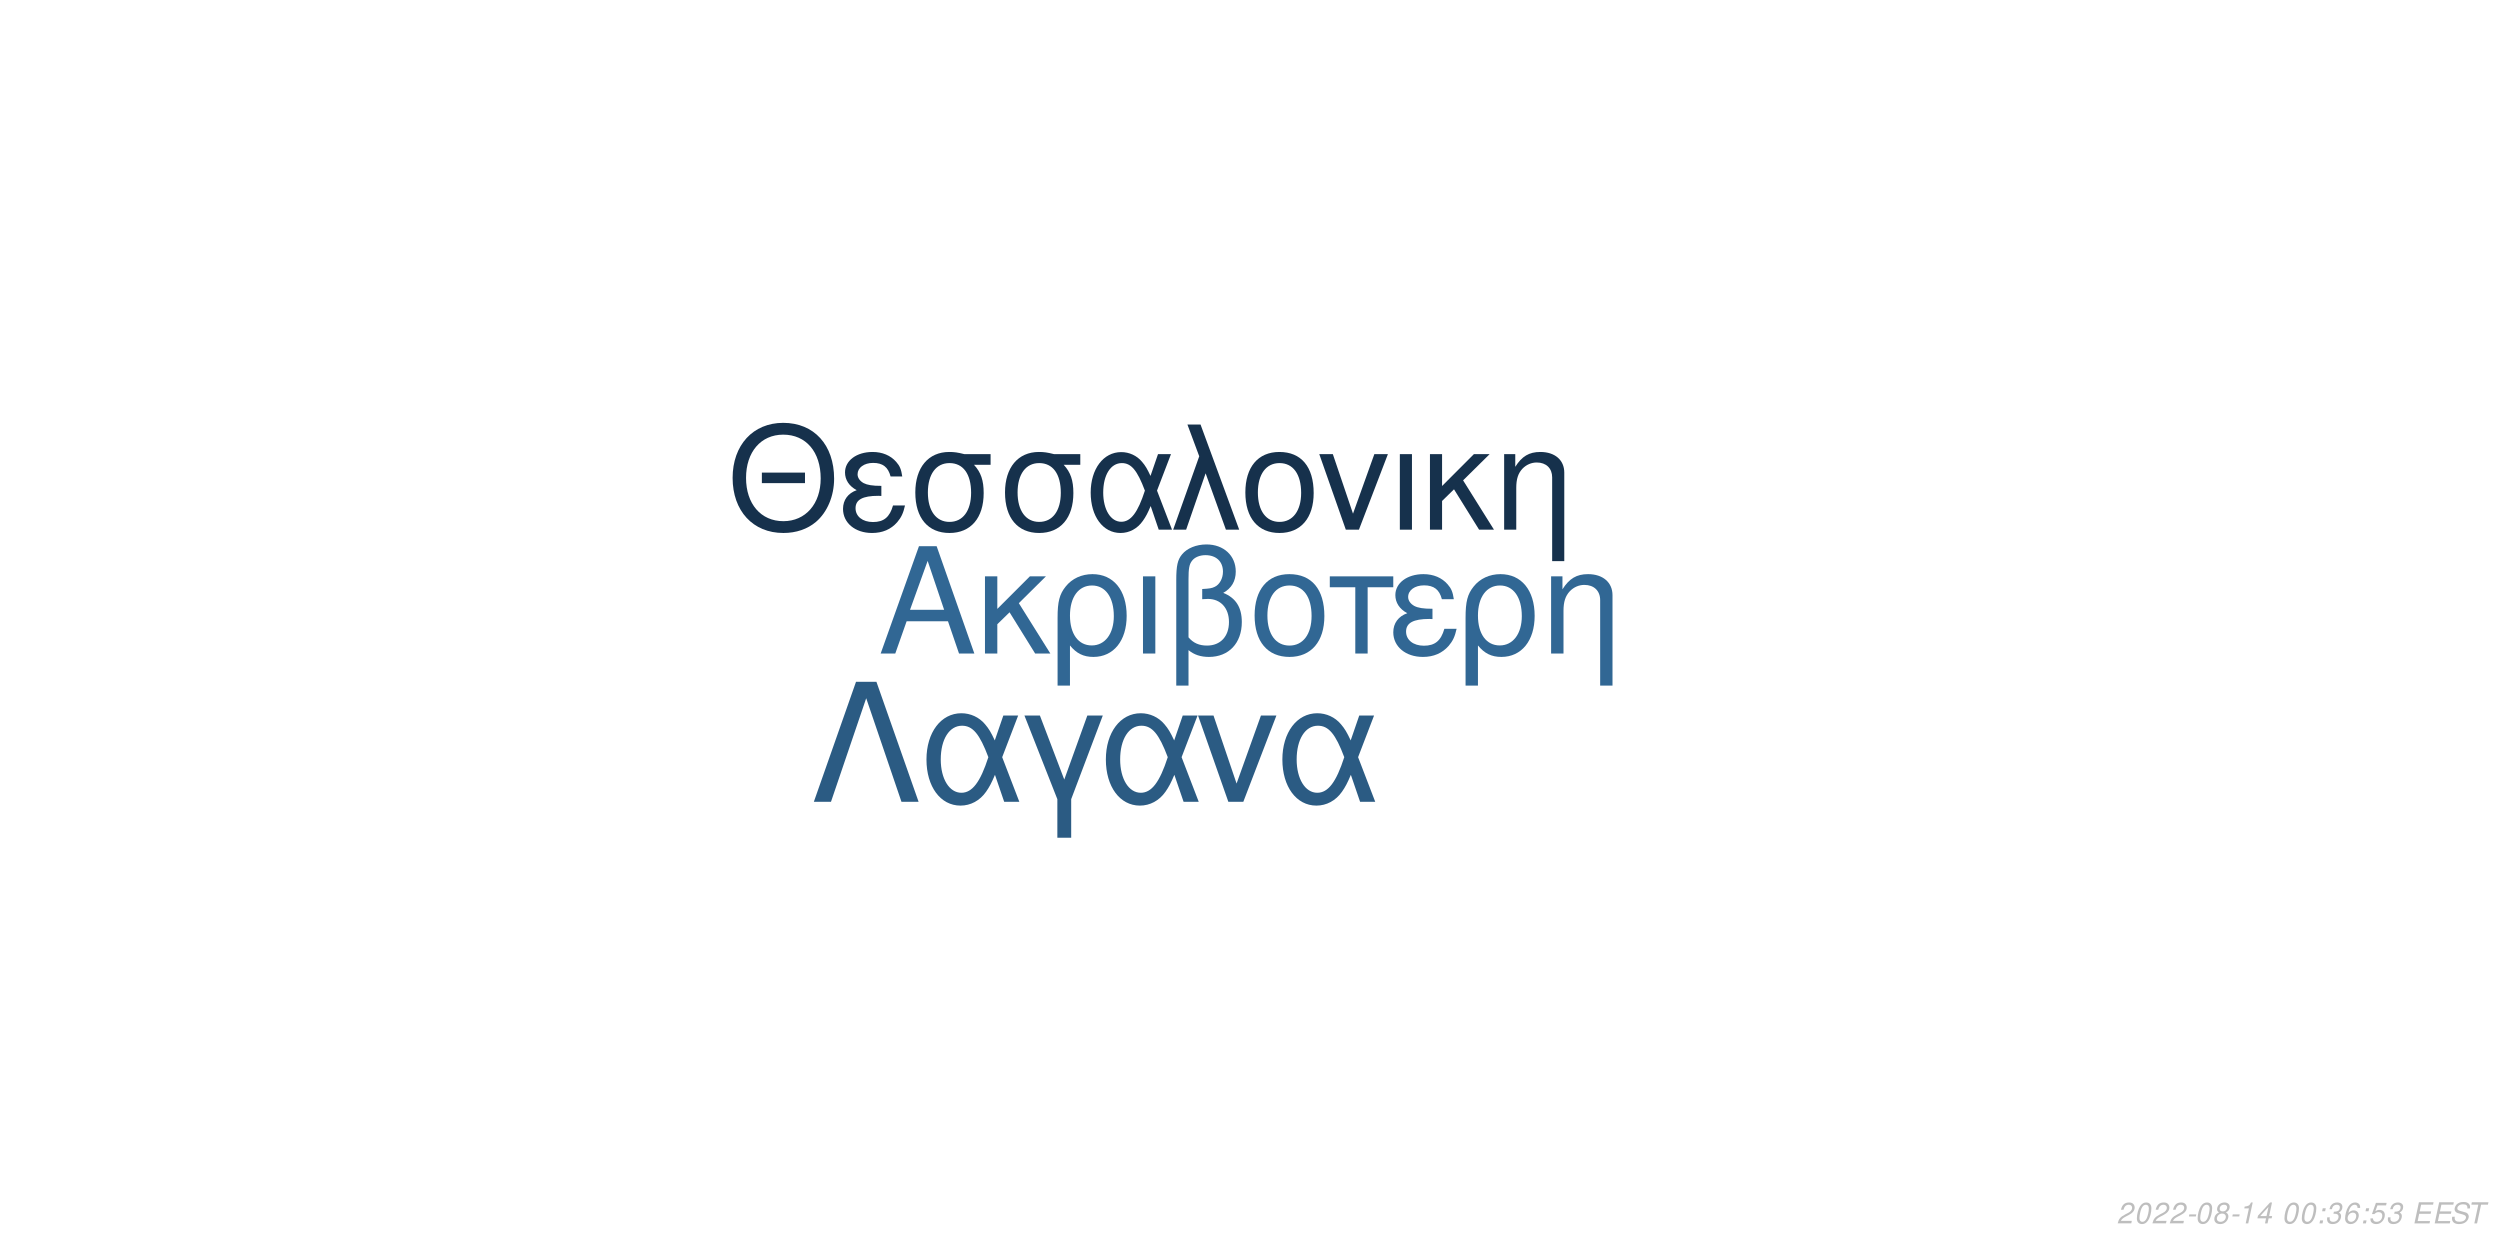
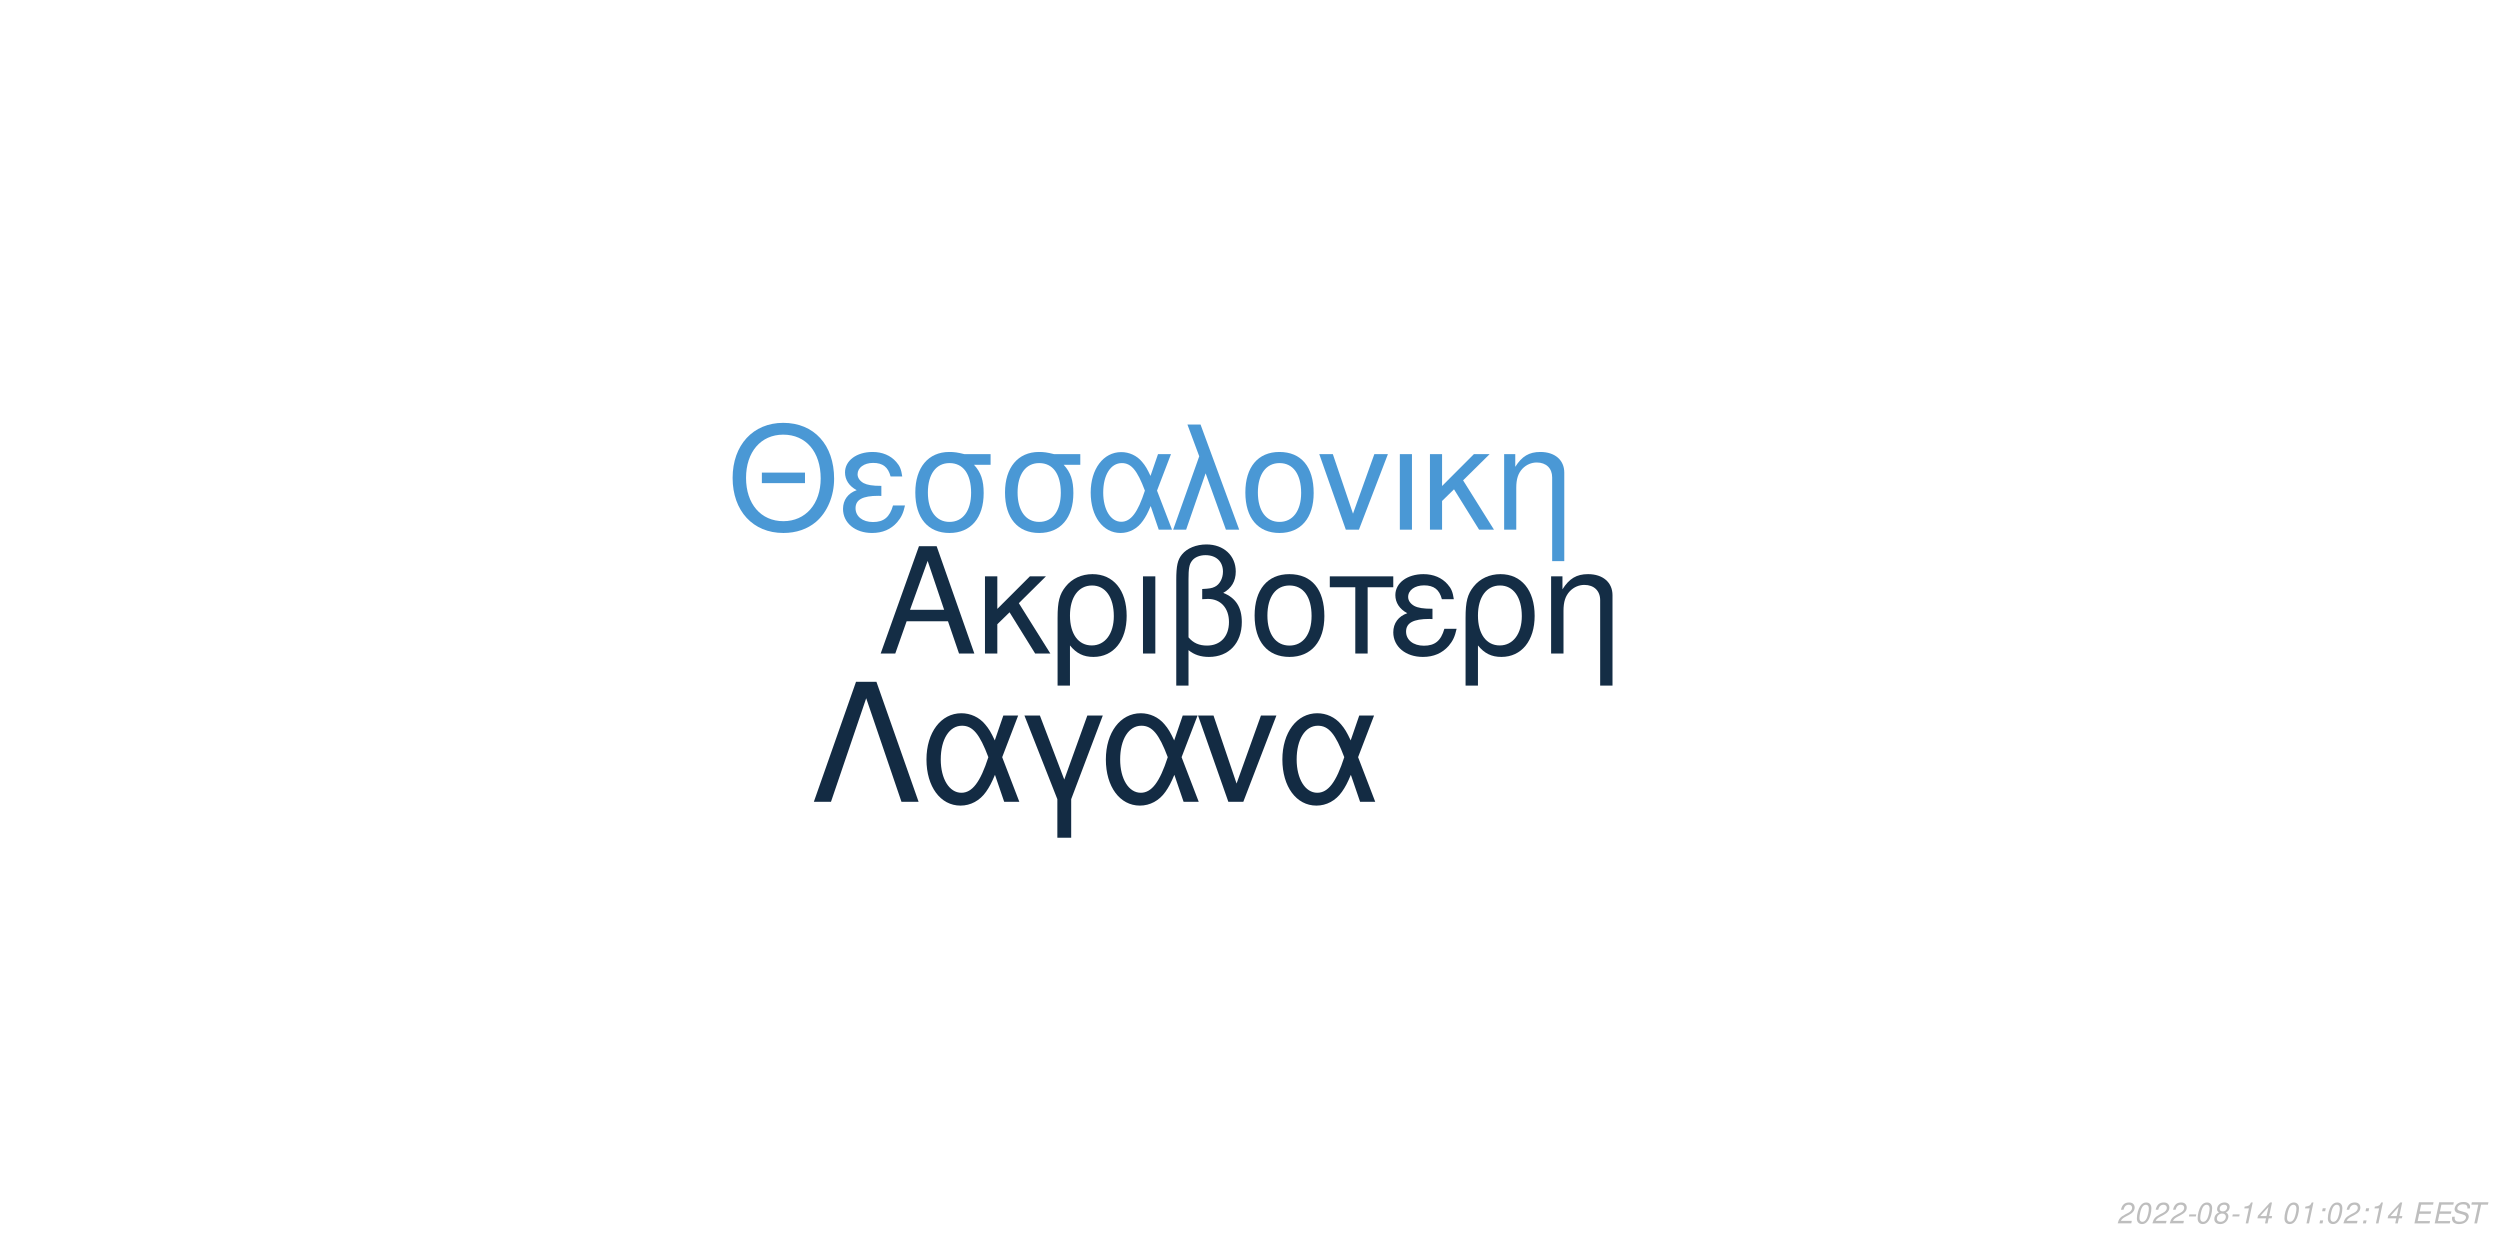
<svg xmlns="http://www.w3.org/2000/svg" xmlns:xlink="http://www.w3.org/1999/xlink" width="864pt" height="432pt" viewBox="0 0 864 432" version="1.1">
  <defs>
    <g>
      <symbol overflow="visible" id="glyph0-0">
        <path style="stroke:none;" d="" />
      </symbol>
      <symbol overflow="visible" id="glyph0-1">
        <path style="stroke:none;" d="M 24.125 -11.141 L 27.938 0 L 33.234 0 L 20.203 -37.094 L 14.094 -37.094 L 0.859 0 L 5.906 0 L 9.828 -11.141 Z M 22.797 -15.109 L 11 -15.109 L 17.094 -32.016 Z M 22.797 -15.109 " />
      </symbol>
      <symbol overflow="visible" id="glyph0-2">
        <path style="stroke:none;" d="M 7.172 -15.422 L 7.172 -26.672 L 2.906 -26.672 L 2.906 0 L 7.172 0 L 7.172 -10.125 L 11.406 -14.25 L 20.25 0 L 25.5 0 L 14.609 -17.406 L 23.969 -26.672 L 18.422 -26.672 Z M 7.172 -15.422 " />
      </symbol>
      <symbol overflow="visible" id="glyph0-3">
        <path style="stroke:none;" d="M 3 11.094 L 7.281 11.094 L 7.281 -2.797 C 9.516 -0.047 11.953 1.172 15.375 1.172 C 22.344 1.172 26.875 -4.422 26.875 -13.031 C 26.875 -21.891 22.297 -27.438 15.062 -27.438 C 11.297 -27.438 7.984 -25.906 5.797 -23.156 C 3.672 -20.516 3 -17.969 3 -12.359 Z M 14.906 -23.516 C 19.547 -23.516 22.438 -19.438 22.438 -12.922 C 22.438 -6.812 19.391 -2.797 14.812 -2.797 C 10.172 -2.797 7.281 -6.766 7.281 -13.125 C 7.281 -19.484 10.234 -23.516 14.906 -23.516 Z M 14.906 -23.516 " />
      </symbol>
      <symbol overflow="visible" id="glyph0-4">
        <path style="stroke:none;" d="M 3.516 0 L 7.781 0 L 7.781 -26.672 L 3.516 -26.672 Z M 3.516 0 " />
      </symbol>
      <symbol overflow="visible" id="glyph0-5">
        <path style="stroke:none;" d="M 4.016 11.094 L 8.25 11.094 L 8.25 -1.172 C 10.172 0.406 12.422 1.172 15.312 1.172 C 22.188 1.172 26.672 -3.609 26.672 -10.891 C 26.672 -15.984 24.578 -19.234 20.25 -20.969 C 23.109 -22.547 24.578 -25.031 24.578 -28.344 C 24.578 -33.844 20.406 -37.703 14.453 -37.703 C 10.938 -37.703 7.734 -36.391 6 -34.25 C 4.484 -32.422 4.016 -30.328 4.016 -25.391 Z M 8.25 -25.656 C 8.25 -29.359 8.5 -30.844 9.469 -32.062 C 10.375 -33.281 12.156 -34 14.094 -34 C 17.812 -34 20.156 -31.812 20.156 -28.297 C 20.156 -25.953 18.984 -23.812 17.297 -23.047 C 16.281 -22.547 15.469 -22.438 12.984 -22.297 L 12.984 -18.781 C 13.734 -18.828 14.344 -18.875 14.969 -18.875 C 19.344 -18.875 22.234 -15.719 22.234 -10.891 C 22.234 -5.906 19.281 -2.75 14.656 -2.75 C 11.953 -2.75 9.922 -3.609 8.25 -5.594 Z M 8.25 -25.656 " />
      </symbol>
      <symbol overflow="visible" id="glyph0-6">
        <path style="stroke:none;" d="M 14.094 -27.438 C 6.562 -27.438 2.094 -22.094 2.094 -13.125 C 2.094 -4.125 6.562 1.172 14.141 1.172 C 21.672 1.172 26.203 -4.172 26.203 -12.922 C 26.203 -22.188 21.828 -27.438 14.094 -27.438 Z M 14.141 -23.516 C 18.938 -23.516 21.781 -19.594 21.781 -12.984 C 21.781 -6.672 18.828 -2.75 14.141 -2.75 C 9.422 -2.75 6.516 -6.672 6.516 -13.125 C 6.516 -19.594 9.422 -23.516 14.141 -23.516 Z M 14.141 -23.516 " />
      </symbol>
      <symbol overflow="visible" id="glyph0-7">
        <path style="stroke:none;" d="M 7.891 0 L 12.156 0 L 12.156 -22.906 L 21.016 -22.906 L 21.016 -26.672 L -0.922 -26.672 L -0.922 -22.906 L 7.891 -22.906 Z M 7.891 0 " />
      </symbol>
      <symbol overflow="visible" id="glyph0-8">
        <path style="stroke:none;" d="M 14.562 -15.469 C 11.344 -15.469 9.562 -15.781 8.297 -16.438 C 6.922 -17.203 6.156 -18.328 6.156 -19.547 C 6.156 -21.891 8.453 -23.562 11.656 -23.562 C 15.062 -23.562 16.953 -22.094 17.812 -18.781 L 21.938 -18.781 C 21.578 -21.266 21.062 -22.5 19.797 -23.922 C 17.812 -26.203 14.906 -27.438 11.453 -27.438 C 5.797 -27.438 1.734 -24.375 1.734 -20.203 C 1.734 -17.609 3.156 -15.375 5.859 -13.938 C 2.797 -12.875 1.016 -10.484 1.016 -7.328 C 1.016 -2.391 5.297 1.172 11.25 1.172 C 14.969 1.172 17.906 -0.109 20.156 -2.641 C 21.578 -4.328 22.297 -5.797 22.906 -8.547 L 18.672 -8.547 C 17.5 -4.422 15.422 -2.703 11.609 -2.703 C 7.938 -2.703 5.438 -4.688 5.438 -7.578 C 5.438 -10.578 7.938 -11.953 13.484 -11.953 C 13.641 -11.953 14.094 -11.953 14.562 -11.906 Z M 14.562 -15.469 " />
      </symbol>
      <symbol overflow="visible" id="glyph0-9">
        <path style="stroke:none;" d="M 3.562 -26.672 L 3.562 0 L 7.844 0 L 7.844 -14.703 C 7.844 -17.906 8.5 -19.891 10.031 -21.531 C 11.406 -22.953 13.188 -23.719 15.062 -23.719 C 18.375 -23.719 20.516 -21.672 20.516 -18.469 L 20.516 11.094 L 24.781 11.094 L 24.781 -20.156 C 24.781 -24.578 21.469 -27.438 16.328 -27.438 C 12.359 -27.438 9.828 -25.906 7.484 -22.188 L 7.484 -26.672 Z M 3.562 -26.672 " />
      </symbol>
      <symbol overflow="visible" id="glyph1-0">
        <path style="stroke:none;" d="" />
      </symbol>
      <symbol overflow="visible" id="glyph1-1">
        <path style="stroke:none;" d="M 26.859 -19.734 L 11.953 -19.734 L 11.953 -16.094 L 26.859 -16.094 Z M 19.328 -36.922 C 8.922 -36.922 1.844 -29.25 1.844 -17.891 C 1.844 -6.484 8.875 1.141 19.391 1.141 C 23.812 1.141 27.703 -0.203 30.641 -2.688 C 34.578 -6.031 36.922 -11.656 36.922 -17.594 C 36.922 -29.297 30 -36.922 19.328 -36.922 Z M 19.328 -32.844 C 27.203 -32.844 32.281 -26.906 32.281 -17.688 C 32.281 -8.922 27.062 -2.938 19.391 -2.938 C 11.609 -2.938 6.484 -8.922 6.484 -17.891 C 6.484 -26.859 11.609 -32.844 19.328 -32.844 Z M 19.328 -32.844 " />
      </symbol>
      <symbol overflow="visible" id="glyph1-2">
        <path style="stroke:none;" d="M 14.25 -15.141 C 11.109 -15.141 9.375 -15.453 8.125 -16.094 C 6.781 -16.844 6.031 -17.938 6.031 -19.141 C 6.031 -21.422 8.266 -23.078 11.406 -23.078 C 14.75 -23.078 16.594 -21.625 17.438 -18.391 L 21.469 -18.391 C 21.125 -20.828 20.625 -22.031 19.391 -23.422 C 17.438 -25.656 14.594 -26.859 11.219 -26.859 C 5.688 -26.859 1.688 -23.875 1.688 -19.781 C 1.688 -17.234 3.094 -15.047 5.734 -13.656 C 2.734 -12.609 1 -10.266 1 -7.172 C 1 -2.344 5.188 1.141 11.016 1.141 C 14.656 1.141 17.547 -0.094 19.734 -2.594 C 21.125 -4.234 21.828 -5.688 22.422 -8.375 L 18.281 -8.375 C 17.141 -4.328 15.094 -2.641 11.359 -2.641 C 7.766 -2.641 5.328 -4.578 5.328 -7.422 C 5.328 -10.359 7.766 -11.703 13.203 -11.703 C 13.359 -11.703 13.797 -11.703 14.25 -11.656 Z M 14.25 -15.141 " />
      </symbol>
      <symbol overflow="visible" id="glyph1-3">
        <path style="stroke:none;" d="M 29 -26.109 L 19.938 -26.109 C 17.594 -26.703 16.438 -26.859 14.703 -26.859 C 7.469 -26.859 2.984 -21.469 2.984 -12.859 C 2.984 -4.031 7.375 1.141 14.797 1.141 C 22.172 1.141 26.609 -4.078 26.609 -12.656 C 26.609 -17.047 25.656 -19.828 23.266 -22.422 L 29 -22.422 Z M 14.797 -23.016 C 19.531 -23.016 22.266 -19.234 22.266 -12.75 C 22.266 -6.531 19.438 -2.688 14.797 -2.688 C 10.172 -2.688 7.328 -6.531 7.328 -12.859 C 7.328 -19.188 10.172 -23.016 14.797 -23.016 Z M 14.797 -23.016 " />
      </symbol>
      <symbol overflow="visible" id="glyph1-4">
        <path style="stroke:none;" d="M 29.344 -26.109 L 24.859 -26.109 L 22.266 -18.578 C 21.125 -21.031 20.484 -22.125 19.328 -23.469 C 17.547 -25.609 14.906 -26.812 12.156 -26.812 C 5.984 -26.812 1.594 -20.984 1.594 -12.812 C 1.594 -4.578 5.828 1.141 11.906 1.141 C 14.953 1.141 17.734 -0.344 19.625 -3.047 C 20.672 -4.531 21.281 -5.688 22.328 -8.172 L 25.109 0 L 29.703 0 L 24.516 -13.5 Z M 20.328 -13.5 C 17.891 -5.922 15.453 -2.734 12.156 -2.734 C 8.516 -2.734 5.922 -6.922 5.922 -12.812 C 5.922 -18.938 8.516 -23.016 12.359 -23.016 C 15.594 -23.016 17.688 -20.531 20.328 -13.5 Z M 20.328 -13.5 " />
      </symbol>
      <symbol overflow="visible" id="glyph1-5">
        <path style="stroke:none;" d="M 1.094 0 L 5.578 0 L 12.312 -19.484 L 19.328 0 L 23.922 0 L 10.562 -36.328 L 6.031 -36.328 L 10.109 -25.359 Z M 1.094 0 " />
      </symbol>
      <symbol overflow="visible" id="glyph1-6">
        <path style="stroke:none;" d="M 13.797 -26.859 C 6.422 -26.859 2.047 -21.625 2.047 -12.859 C 2.047 -4.031 6.422 1.141 13.859 1.141 C 21.234 1.141 25.656 -4.078 25.656 -12.656 C 25.656 -21.719 21.375 -26.859 13.797 -26.859 Z M 13.859 -23.016 C 18.531 -23.016 21.328 -19.188 21.328 -12.703 C 21.328 -6.531 18.438 -2.688 13.859 -2.688 C 9.219 -2.688 6.375 -6.531 6.375 -12.859 C 6.375 -19.188 9.219 -23.016 13.859 -23.016 Z M 13.859 -23.016 " />
      </symbol>
      <symbol overflow="visible" id="glyph1-7">
        <path style="stroke:none;" d="M 14.297 0 L 24.312 -26.109 L 19.625 -26.109 L 12.25 -5.531 L 5.281 -26.109 L 0.594 -26.109 L 9.766 0 Z M 14.297 0 " />
      </symbol>
      <symbol overflow="visible" id="glyph1-8">
        <path style="stroke:none;" d="M 3.438 0 L 7.625 0 L 7.625 -26.109 L 3.438 -26.109 Z M 3.438 0 " />
      </symbol>
      <symbol overflow="visible" id="glyph1-9">
        <path style="stroke:none;" d="M 7.031 -15.094 L 7.031 -26.109 L 2.844 -26.109 L 2.844 0 L 7.031 0 L 7.031 -9.922 L 11.156 -13.953 L 19.828 0 L 24.969 0 L 14.297 -17.047 L 23.469 -26.109 L 18.031 -26.109 Z M 7.031 -15.094 " />
      </symbol>
      <symbol overflow="visible" id="glyph1-10">
        <path style="stroke:none;" d="M 3.484 -26.109 L 3.484 0 L 7.672 0 L 7.672 -14.406 C 7.672 -17.547 8.328 -19.484 9.812 -21.078 C 11.156 -22.469 12.906 -23.219 14.75 -23.219 C 17.984 -23.219 20.078 -21.234 20.078 -18.094 L 20.078 10.859 L 24.266 10.859 L 24.266 -19.734 C 24.266 -24.062 21.031 -26.859 16 -26.859 C 12.109 -26.859 9.609 -25.359 7.328 -21.719 L 7.328 -26.109 Z M 3.484 -26.109 " />
      </symbol>
      <symbol overflow="visible" id="glyph2-0">
        <path style="stroke:none;" d="" />
      </symbol>
      <symbol overflow="visible" id="glyph2-1">
        <path style="stroke:none;" d="M 22.531 -41.484 L 15.484 -41.484 L 0.906 0 L 6.828 0 L 19 -35.797 L 31.188 0 L 37.109 0 Z M 22.531 -41.484 " />
      </symbol>
      <symbol overflow="visible" id="glyph2-2">
        <path style="stroke:none;" d="M 33.516 -29.812 L 28.391 -29.812 L 25.438 -21.219 C 24.125 -24.016 23.391 -25.266 22.078 -26.797 C 20.031 -29.25 17.016 -30.609 13.891 -30.609 C 6.828 -30.609 1.828 -23.953 1.828 -14.625 C 1.828 -5.234 6.656 1.312 13.594 1.312 C 17.078 1.312 20.266 -0.391 22.422 -3.469 C 23.609 -5.172 24.297 -6.484 25.5 -9.328 L 28.688 0 L 33.922 0 L 28 -15.422 Z M 23.219 -15.422 C 20.422 -6.766 17.641 -3.125 13.891 -3.125 C 9.734 -3.125 6.766 -7.906 6.766 -14.625 C 6.766 -21.625 9.734 -26.297 14.109 -26.297 C 17.812 -26.297 20.203 -23.453 23.219 -15.422 Z M 23.219 -15.422 " />
      </symbol>
      <symbol overflow="visible" id="glyph2-3">
        <path style="stroke:none;" d="M 12.062 12.406 L 16.844 12.406 L 16.844 -0.906 L 27.766 -29.812 L 22.422 -29.812 L 14.453 -7.688 L 6.031 -29.812 L 0.688 -29.812 L 12.062 -0.906 Z M 12.062 12.406 " />
      </symbol>
      <symbol overflow="visible" id="glyph2-4">
        <path style="stroke:none;" d="M 16.328 0 L 27.766 -29.812 L 22.422 -29.812 L 14 -6.312 L 6.031 -29.812 L 0.688 -29.812 L 11.156 0 Z M 16.328 0 " />
      </symbol>
      <symbol overflow="visible" id="glyph3-0">
        <path style="stroke:none;" d="" />
      </symbol>
      <symbol overflow="visible" id="glyph3-1">
        <path style="stroke:none;" d="M 5.234 -0.875 L 1.469 -0.875 C 1.641 -1.375 2.203 -1.891 3.109 -2.344 L 4.234 -2.938 C 5.562 -3.625 6.219 -4.469 6.219 -5.484 C 6.219 -5.938 6.062 -6.359 5.797 -6.656 C 5.469 -7.047 4.984 -7.234 4.312 -7.234 C 2.766 -7.234 1.891 -6.453 1.484 -4.734 L 2.375 -4.734 C 2.484 -5.188 2.609 -5.484 2.797 -5.75 C 3.094 -6.203 3.609 -6.453 4.188 -6.453 C 4.891 -6.453 5.344 -6.031 5.344 -5.375 C 5.344 -4.703 4.859 -4.094 4.016 -3.656 L 2.984 -3.125 C 1.234 -2.188 0.797 -1.656 0.344 -0.016 L 5.047 -0.016 Z M 5.234 -0.875 " />
      </symbol>
      <symbol overflow="visible" id="glyph3-2">
        <path style="stroke:none;" d="M 4.203 -7.234 C 3.375 -7.234 2.688 -6.812 2.125 -5.984 C 1.484 -5.047 0.984 -3.188 0.984 -1.734 C 0.984 -1.109 1.172 -0.562 1.484 -0.266 C 1.797 0.047 2.281 0.234 2.766 0.234 C 3.625 0.234 4.281 -0.156 4.859 -1.016 C 5.516 -1.953 6 -3.797 6 -5.266 C 6 -6.5 5.328 -7.234 4.203 -7.234 Z M 4.094 -6.453 C 4.734 -6.453 5.125 -5.984 5.125 -5.156 C 5.125 -4.203 4.781 -2.625 4.406 -1.812 C 3.984 -0.938 3.516 -0.547 2.875 -0.547 C 2.25 -0.547 1.875 -1.031 1.875 -1.828 C 1.875 -2.797 2.203 -4.344 2.594 -5.203 C 2.984 -6.047 3.453 -6.453 4.094 -6.453 Z M 4.094 -6.453 " />
      </symbol>
      <symbol overflow="visible" id="glyph3-3">
        <path style="stroke:none;" d="M 3.516 -3.125 L 1.125 -3.125 L 0.969 -2.406 L 3.359 -2.406 Z M 3.516 -3.125 " />
      </symbol>
      <symbol overflow="visible" id="glyph3-4">
        <path style="stroke:none;" d="M 4.766 -3.797 C 5.078 -3.969 5.234 -4.078 5.438 -4.234 C 5.812 -4.594 6.062 -5.172 6.062 -5.734 C 6.062 -6.625 5.344 -7.234 4.266 -7.234 C 2.812 -7.234 1.703 -6.219 1.703 -4.875 C 1.703 -4.406 1.875 -4.125 2.359 -3.812 C 1.297 -3.312 0.75 -2.516 0.75 -1.469 C 0.75 -0.438 1.547 0.234 2.812 0.234 C 3.656 0.234 4.359 -0.094 4.938 -0.734 C 5.359 -1.234 5.609 -1.859 5.609 -2.438 C 5.609 -3.047 5.312 -3.516 4.766 -3.797 Z M 4.109 -6.453 C 4.797 -6.453 5.188 -6.125 5.188 -5.578 C 5.188 -5.266 5.062 -4.922 4.859 -4.672 C 4.562 -4.312 4.188 -4.156 3.656 -4.156 C 2.984 -4.156 2.594 -4.453 2.594 -4.984 C 2.594 -5.859 3.203 -6.453 4.109 -6.453 Z M 3.453 -3.406 C 4.234 -3.406 4.734 -2.984 4.734 -2.312 C 4.734 -1.312 3.922 -0.547 2.875 -0.547 C 2.125 -0.547 1.625 -0.969 1.625 -1.625 C 1.625 -2.609 2.438 -3.406 3.453 -3.406 Z M 3.453 -3.406 " />
      </symbol>
      <symbol overflow="visible" id="glyph3-5">
        <path style="stroke:none;" d="M 3.703 -5.188 L 2.594 0 L 3.469 0 L 5.016 -7.234 L 4.438 -7.234 C 3.906 -6.156 3.688 -6.016 2.234 -5.812 L 2.109 -5.188 Z M 3.703 -5.188 " />
      </symbol>
      <symbol overflow="visible" id="glyph3-6">
        <path style="stroke:none;" d="M 3.625 -1.75 L 3.266 0 L 4.141 0 L 4.516 -1.75 L 5.562 -1.75 L 5.734 -2.531 L 4.688 -2.531 L 5.688 -7.234 L 5.016 -7.234 L 0.844 -2.672 L 0.641 -1.75 Z M 3.797 -2.531 L 1.594 -2.531 L 4.469 -5.703 Z M 3.797 -2.531 " />
      </symbol>
      <symbol overflow="visible" id="glyph3-7">
        <path style="stroke:none;" d="" />
      </symbol>
      <symbol overflow="visible" id="glyph3-8">
        <path style="stroke:none;" d="M 2.359 -1.031 L 1.312 -1.031 L 1.094 0 L 2.141 0 Z M 3.266 -5.234 L 2.219 -5.234 L 2 -4.203 L 3.047 -4.203 Z M 3.266 -5.234 " />
      </symbol>
      <symbol overflow="visible" id="glyph3-9">
-         <path style="stroke:none;" d="M 2.922 -3.312 C 3.125 -3.344 3.234 -3.344 3.375 -3.344 C 4.203 -3.344 4.688 -3 4.688 -2.406 C 4.688 -1.312 3.906 -0.547 2.781 -0.547 C 2.047 -0.547 1.594 -0.938 1.594 -1.562 C 1.594 -1.719 1.609 -1.844 1.656 -2.094 L 0.766 -2.094 C 0.734 -1.797 0.719 -1.641 0.719 -1.469 C 0.719 -0.375 1.406 0.234 2.641 0.234 C 3.547 0.234 4.297 -0.078 4.812 -0.656 C 5.266 -1.156 5.562 -1.875 5.562 -2.547 C 5.562 -3.125 5.344 -3.453 4.797 -3.734 C 5.641 -4.234 6.016 -4.844 6.016 -5.734 C 6.016 -6.656 5.312 -7.234 4.203 -7.234 C 3.375 -7.234 2.672 -6.938 2.188 -6.375 C 1.891 -6.031 1.703 -5.641 1.516 -4.906 L 2.391 -4.906 C 2.5 -5.359 2.594 -5.594 2.734 -5.812 C 3.047 -6.234 3.516 -6.453 4.078 -6.453 C 4.734 -6.453 5.141 -6.125 5.141 -5.578 C 5.141 -5.188 5.016 -4.797 4.797 -4.547 C 4.516 -4.234 4 -4.062 3.266 -4.062 L 3.078 -4.062 Z M 2.922 -3.312 " />
+         <path style="stroke:none;" d="M 2.547 -3.312 L 6.5 -3.312 L 6.688 -4.141 L 2.719 -4.141 L 3.219 -6.469 L 7.344 -6.469 L 7.516 -7.297 L 2.453 -7.297 L 0.906 0 L 6.125 0 L 6.297 -0.812 L 2.016 -0.812 Z M 2.547 -3.312 " />
      </symbol>
      <symbol overflow="visible" id="glyph3-10">
-         <path style="stroke:none;" d="M 6.125 -5.344 L 6.141 -5.625 C 6.141 -6.609 5.453 -7.234 4.391 -7.234 C 3.438 -7.234 2.641 -6.719 2.016 -5.703 C 1.422 -4.781 0.938 -2.953 0.938 -1.688 C 0.938 -0.516 1.688 0.234 2.859 0.234 C 3.703 0.234 4.438 -0.156 5 -0.875 C 5.406 -1.422 5.672 -2.156 5.672 -2.766 C 5.672 -3.812 4.969 -4.5 3.906 -4.5 C 3.234 -4.5 2.672 -4.234 2.094 -3.625 C 2.406 -5.375 3.234 -6.453 4.25 -6.453 C 4.703 -6.453 5.062 -6.234 5.172 -5.844 C 5.203 -5.719 5.234 -5.578 5.25 -5.344 Z M 3.656 -3.734 C 4.344 -3.734 4.797 -3.281 4.797 -2.625 C 4.797 -1.469 3.984 -0.547 2.984 -0.547 C 2.297 -0.547 1.812 -1.047 1.812 -1.766 C 1.812 -2.859 2.625 -3.734 3.656 -3.734 Z M 3.656 -3.734 " />
+         <path style="stroke:none;" d="M 7.062 -5.156 C 7.125 -5.438 7.141 -5.562 7.141 -5.703 C 7.141 -6.156 6.938 -6.594 6.594 -6.891 C 6.188 -7.25 5.656 -7.406 4.875 -7.406 C 3.844 -7.406 3.047 -7.125 2.5 -6.562 C 2.094 -6.141 1.781 -5.438 1.781 -4.922 C 1.781 -4.297 2.219 -3.766 2.891 -3.562 L 4.594 -3.094 C 5.406 -2.859 5.734 -2.578 5.734 -2.094 C 5.734 -1.781 5.547 -1.406 5.266 -1.141 C 4.844 -0.766 4.266 -0.578 3.453 -0.578 C 2.328 -0.578 1.812 -0.984 1.812 -1.906 C 1.812 -2.047 1.812 -2.125 1.844 -2.312 L 0.984 -2.312 C 0.906 -2.062 0.891 -1.906 0.891 -1.688 C 0.891 -0.484 1.797 0.234 3.297 0.234 C 4.359 0.234 5.234 -0.062 5.812 -0.609 C 6.344 -1.078 6.688 -1.797 6.688 -2.375 C 6.688 -2.641 6.609 -2.906 6.453 -3.156 C 6.234 -3.5 5.938 -3.703 5.469 -3.828 L 3.75 -4.312 C 2.984 -4.547 2.734 -4.734 2.734 -5.188 C 2.734 -5.547 2.875 -5.844 3.188 -6.109 C 3.547 -6.438 4.031 -6.594 4.703 -6.594 C 5.266 -6.594 5.688 -6.484 5.906 -6.297 C 6.094 -6.125 6.219 -5.797 6.219 -5.516 C 6.219 -5.422 6.203 -5.344 6.188 -5.156 Z M 7.062 -5.156 " />
      </symbol>
      <symbol overflow="visible" id="glyph3-11">
-         <path style="stroke:none;" d="M 6.297 -7.094 L 2.594 -7.094 L 1.234 -3.234 L 2.047 -3.234 C 2.656 -3.766 2.938 -3.906 3.531 -3.906 C 4.328 -3.906 4.797 -3.453 4.797 -2.688 C 4.797 -1.438 3.969 -0.547 2.828 -0.547 C 2.031 -0.547 1.609 -0.938 1.578 -1.734 L 0.703 -1.734 L 0.703 -1.516 C 0.703 -0.938 0.844 -0.547 1.188 -0.266 C 1.562 0.062 2.078 0.234 2.703 0.234 C 3.656 0.234 4.391 -0.156 4.984 -0.922 C 5.422 -1.5 5.672 -2.234 5.672 -2.953 C 5.672 -4 4.938 -4.672 3.812 -4.672 C 3.328 -4.672 2.906 -4.547 2.406 -4.234 L 3.109 -6.219 L 6.109 -6.219 Z M 6.297 -7.094 " />
-       </symbol>
-       <symbol overflow="visible" id="glyph3-12">
-         <path style="stroke:none;" d="M 2.547 -3.312 L 6.5 -3.312 L 6.688 -4.141 L 2.719 -4.141 L 3.219 -6.469 L 7.344 -6.469 L 7.516 -7.297 L 2.453 -7.297 L 0.906 0 L 6.125 0 L 6.297 -0.812 L 2.016 -0.812 Z M 2.547 -3.312 " />
-       </symbol>
-       <symbol overflow="visible" id="glyph3-13">
-         <path style="stroke:none;" d="M 7.062 -5.156 C 7.125 -5.438 7.141 -5.562 7.141 -5.703 C 7.141 -6.156 6.938 -6.594 6.594 -6.891 C 6.188 -7.25 5.656 -7.406 4.875 -7.406 C 3.844 -7.406 3.047 -7.125 2.5 -6.562 C 2.094 -6.141 1.781 -5.438 1.781 -4.922 C 1.781 -4.297 2.219 -3.766 2.891 -3.562 L 4.594 -3.094 C 5.406 -2.859 5.734 -2.578 5.734 -2.094 C 5.734 -1.781 5.547 -1.406 5.266 -1.141 C 4.844 -0.766 4.266 -0.578 3.453 -0.578 C 2.328 -0.578 1.812 -0.984 1.812 -1.906 C 1.812 -2.047 1.812 -2.125 1.844 -2.312 L 0.984 -2.312 C 0.906 -2.062 0.891 -1.906 0.891 -1.688 C 0.891 -0.484 1.797 0.234 3.297 0.234 C 4.359 0.234 5.234 -0.062 5.812 -0.609 C 6.344 -1.078 6.688 -1.797 6.688 -2.375 C 6.688 -2.641 6.609 -2.906 6.453 -3.156 C 6.234 -3.5 5.938 -3.703 5.469 -3.828 L 3.75 -4.312 C 2.984 -4.547 2.734 -4.734 2.734 -5.188 C 2.734 -5.547 2.875 -5.844 3.188 -6.109 C 3.547 -6.438 4.031 -6.594 4.703 -6.594 C 5.266 -6.594 5.688 -6.484 5.906 -6.297 C 6.094 -6.125 6.219 -5.797 6.219 -5.516 C 6.219 -5.422 6.203 -5.344 6.188 -5.156 Z M 7.062 -5.156 " />
-       </symbol>
-       <symbol overflow="visible" id="glyph3-14">
        <path style="stroke:none;" d="M 4.938 -6.469 L 7.312 -6.469 L 7.484 -7.297 L 1.75 -7.297 L 1.578 -6.469 L 3.984 -6.469 L 2.609 0 L 3.547 0 Z M 4.938 -6.469 " />
      </symbol>
    </g>
  </defs>
  <g id="surface1">
    <rect x="0" y="0" width="864" height="432" style="fill:rgb(100%,100%,100%);fill-opacity:1;stroke:none;" />
-     <g style="fill:rgb(19.216%,40.392%,58.039%);fill-opacity:1;">
+     <g style="fill:rgb(7.843%,17.647%,27.059%);fill-opacity:1;">
      <use xlink:href="#glyph0-1" x="303.5" y="225.861" />
      <use xlink:href="#glyph0-2" x="337.5" y="225.861" />
      <use xlink:href="#glyph0-3" x="362.5" y="225.861" />
      <use xlink:href="#glyph0-4" x="391.5" y="225.861" />
      <use xlink:href="#glyph0-5" x="402.5" y="225.861" />
      <use xlink:href="#glyph0-6" x="431.5" y="225.861" />
      <use xlink:href="#glyph0-7" x="460.5" y="225.861" />
      <use xlink:href="#glyph0-8" x="480.5" y="225.861" />
      <use xlink:href="#glyph0-3" x="503.5" y="225.861" />
      <use xlink:href="#glyph0-9" x="532.5" y="225.861" />
    </g>
-     <g style="fill:rgb(8.627%,19.216%,29.804%);fill-opacity:1;">
+     <g style="fill:rgb(29.02%,59.608%,83.529%);fill-opacity:1;">
      <use xlink:href="#glyph1-1" x="251.348" y="183.058" />
      <use xlink:href="#glyph1-2" x="290.348" y="183.058" />
      <use xlink:href="#glyph1-3" x="313.348" y="183.058" />
      <use xlink:href="#glyph1-3" x="344.348" y="183.058" />
      <use xlink:href="#glyph1-4" x="375.348" y="183.058" />
      <use xlink:href="#glyph1-5" x="404.348" y="183.058" />
      <use xlink:href="#glyph1-6" x="428.348" y="183.058" />
      <use xlink:href="#glyph1-7" x="455.348" y="183.058" />
      <use xlink:href="#glyph1-8" x="480.348" y="183.058" />
      <use xlink:href="#glyph1-9" x="491.348" y="183.058" />
      <use xlink:href="#glyph1-10" x="516.348" y="183.058" />
    </g>
-     <g style="fill:rgb(16.863%,35.686%,51.373%);fill-opacity:1;">
+     <g style="fill:rgb(7.451%,16.863%,26.275%);fill-opacity:1;">
      <use xlink:href="#glyph2-1" x="280.359" y="277.105" />
      <use xlink:href="#glyph2-2" x="318.359" y="277.105" />
      <use xlink:href="#glyph2-3" x="353.359" y="277.105" />
      <use xlink:href="#glyph2-2" x="380.359" y="277.105" />
      <use xlink:href="#glyph2-4" x="413.359" y="277.105" />
      <use xlink:href="#glyph2-2" x="441.359" y="277.105" />
    </g>
    <g style="fill:rgb(74.51%,74.51%,74.51%);fill-opacity:1;">
      <use xlink:href="#glyph3-1" x="731.52" y="422.81" />
      <use xlink:href="#glyph3-2" x="737.52" y="422.81" />
      <use xlink:href="#glyph3-1" x="743.52" y="422.81" />
      <use xlink:href="#glyph3-1" x="749.52" y="422.81" />
      <use xlink:href="#glyph3-3" x="755.52" y="422.81" />
      <use xlink:href="#glyph3-2" x="758.52" y="422.81" />
      <use xlink:href="#glyph3-4" x="764.52" y="422.81" />
      <use xlink:href="#glyph3-3" x="770.52" y="422.81" />
      <use xlink:href="#glyph3-5" x="773.52" y="422.81" />
      <use xlink:href="#glyph3-6" x="779.52" y="422.81" />
      <use xlink:href="#glyph3-7" x="785.52" y="422.81" />
      <use xlink:href="#glyph3-2" x="788.52" y="422.81" />
-       <use xlink:href="#glyph3-2" x="794.52" y="422.81" />
+       <use xlink:href="#glyph3-5" x="794.52" y="422.81" />
      <use xlink:href="#glyph3-8" x="800.52" y="422.81" />
-       <use xlink:href="#glyph3-9" x="803.52" y="422.81" />
-       <use xlink:href="#glyph3-10" x="809.52" y="422.81" />
+       <use xlink:href="#glyph3-2" x="803.52" y="422.81" />
+       <use xlink:href="#glyph3-1" x="809.52" y="422.81" />
      <use xlink:href="#glyph3-8" x="815.52" y="422.81" />
-       <use xlink:href="#glyph3-11" x="818.52" y="422.81" />
-       <use xlink:href="#glyph3-9" x="824.52" y="422.81" />
+       <use xlink:href="#glyph3-5" x="818.52" y="422.81" />
+       <use xlink:href="#glyph3-6" x="824.52" y="422.81" />
      <use xlink:href="#glyph3-7" x="830.52" y="422.81" />
-       <use xlink:href="#glyph3-12" x="833.52" y="422.81" />
-       <use xlink:href="#glyph3-12" x="840.52" y="422.81" />
-       <use xlink:href="#glyph3-13" x="846.52" y="422.81" />
-       <use xlink:href="#glyph3-14" x="852.52" y="422.81" />
+       <use xlink:href="#glyph3-9" x="833.52" y="422.81" />
+       <use xlink:href="#glyph3-9" x="840.52" y="422.81" />
+       <use xlink:href="#glyph3-10" x="846.52" y="422.81" />
+       <use xlink:href="#glyph3-11" x="852.52" y="422.81" />
    </g>
  </g>
</svg>
